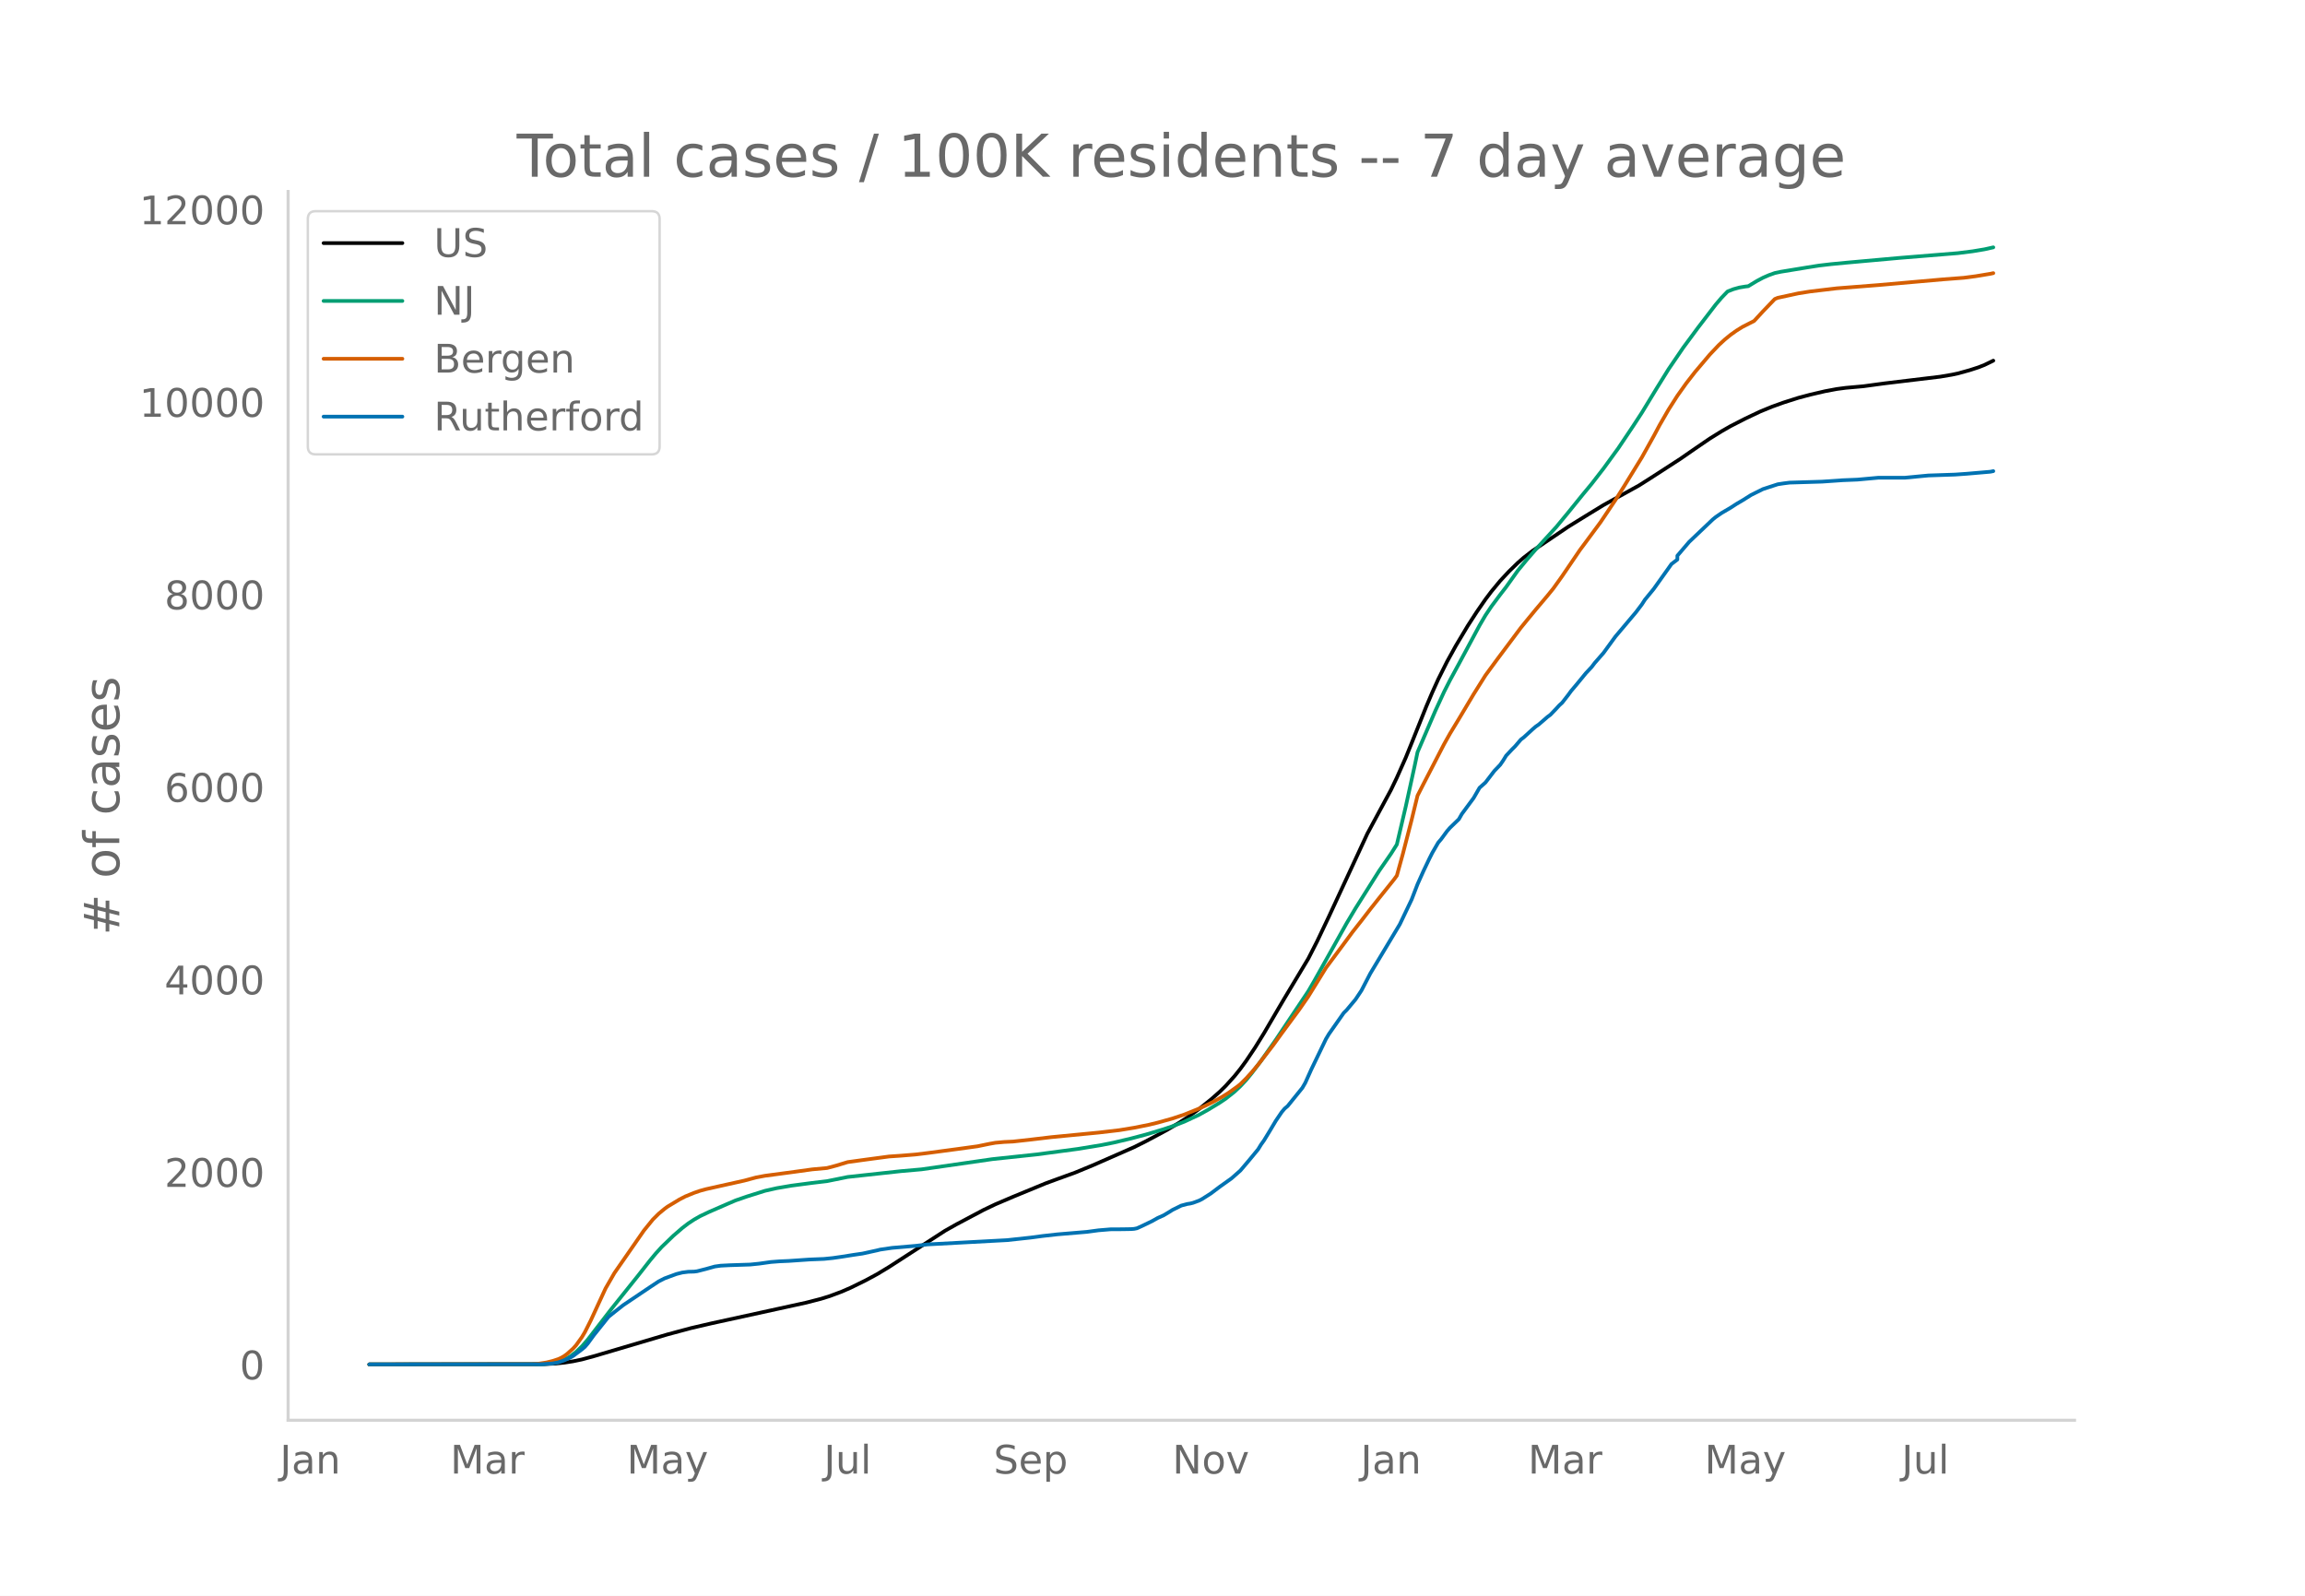
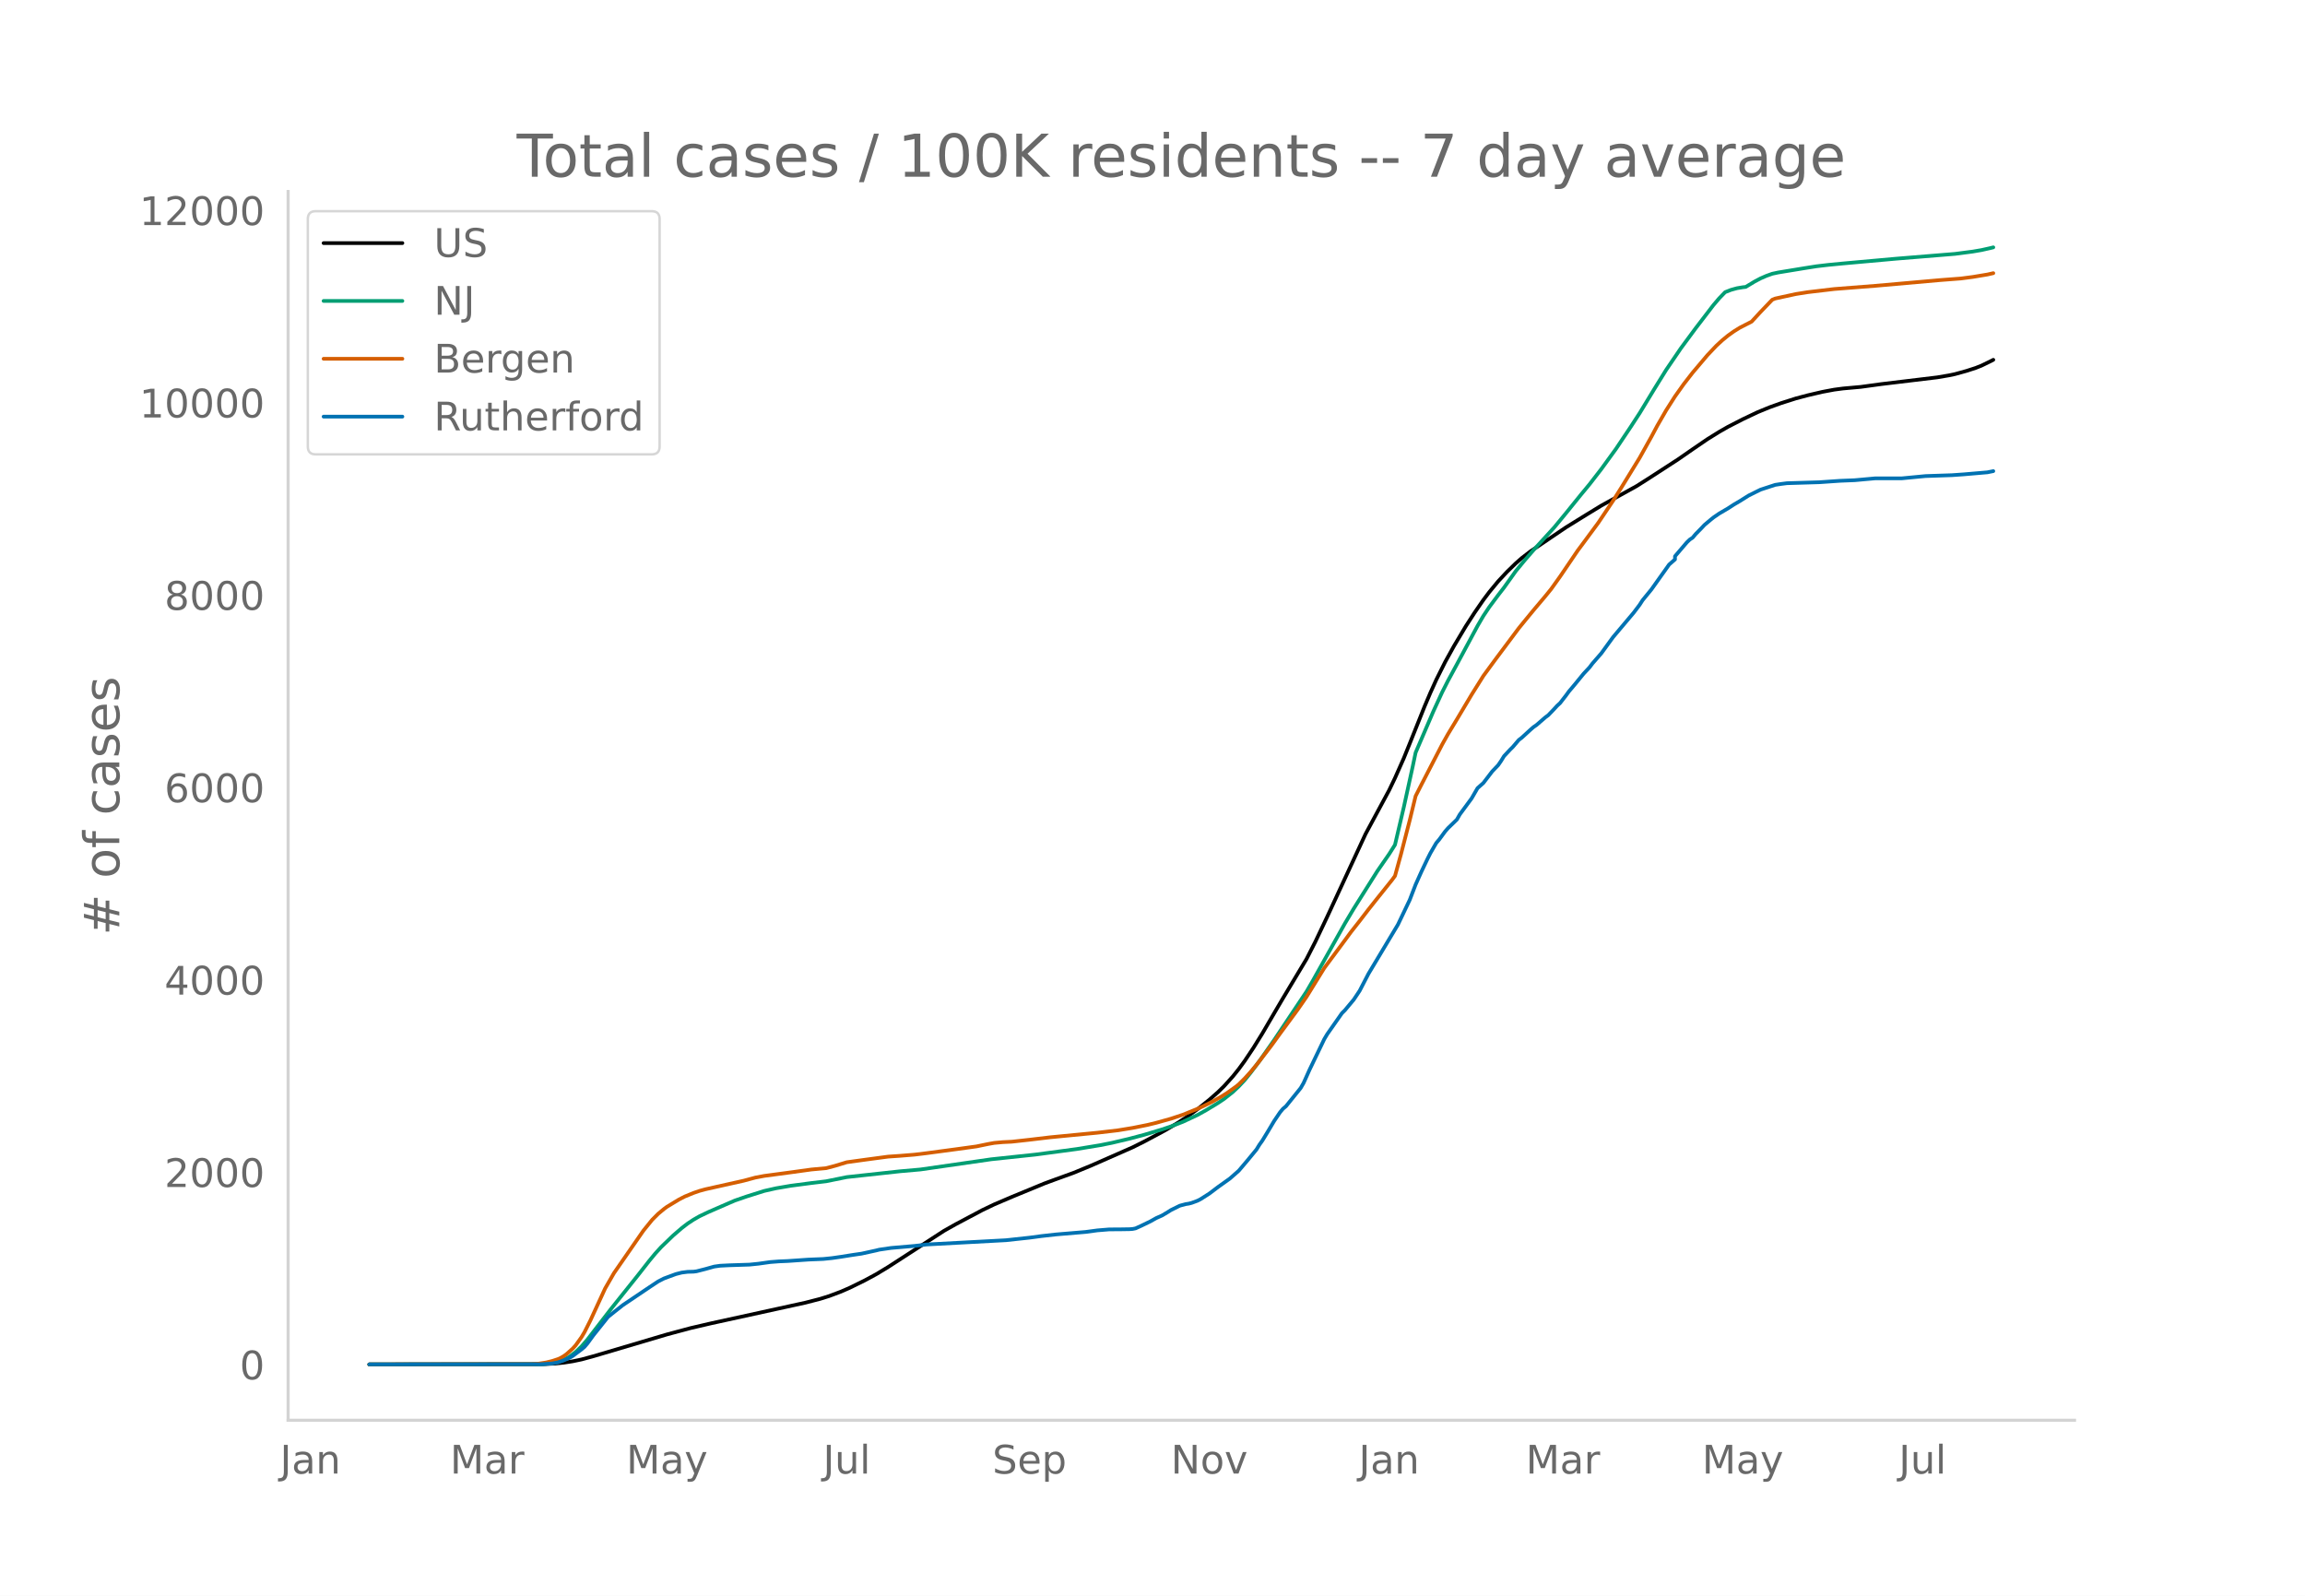
<svg xmlns="http://www.w3.org/2000/svg" xmlns:xlink="http://www.w3.org/1999/xlink" height="864" viewBox="0 0 936 648" width="1248">
  <defs>
    <style>*{stroke-linecap:butt;stroke-linejoin:round}</style>
  </defs>
  <g id="figure_1">
    <path d="M0 648h936V0H0z" style="fill:#fff" id="patch_1" />
    <g id="axes_1">
      <path d="M117 576.72h725.4V77.76H117z" style="fill:none" id="patch_2" />
-       <path clip-path="url(#p53e340bd9b)" d="m149.973 554.04 70.741-.095 4.796-.235 3.597-.371 3.597-.56 3.597-.75 4.796-1.3 29.976-8.869 9.592-2.573 8.393-1.948 27.577-6.028 10.791-2.361 5.995-1.548 3.597-1.125 4.796-1.797 3.597-1.566 5.995-2.943 4.796-2.585 4.796-2.9 22.781-14.734 4.796-2.695 10.791-5.72 4.796-2.288 7.195-3.072 13.189-5.436 4.796-1.765 7.194-2.605 7.194-2.97 16.786-7.374 4.796-2.397 8.393-4.491 4.796-2.831 3.597-2.323 4.796-3.451 4.796-3.828 3.597-3.165 2.398-2.35 3.597-3.983 2.398-2.991 2.398-3.278 3.597-5.379 3.597-5.808 5.995-10.235 2.398-4.066 9.592-15.972 3.597-7.044 4.796-10.086 15.588-33.614 9.592-17.774 2.398-4.988 3.597-8.09 2.398-5.923 5.995-14.973 2.398-5.633 2.398-5.296 3.597-7.19 3.597-6.496 4.796-8.025 3.597-5.558 3.597-5.204 2.398-3.183 3.597-4.349 3.597-3.852 3.597-3.496 2.398-2.107 3.597-2.76 7.194-4.851 7.194-4.864 4.796-2.96 3.597-2.221 5.995-3.66 14.388-7.95 4.796-3.042 11.99-7.765 5.995-4.151 5.995-4.092 4.797-2.974 3.597-2.056 5.995-3.072 5.995-2.842 4.796-1.973 4.796-1.723 5.995-1.907 4.796-1.275 5.995-1.394 4.796-.9 3.597-.475 7.194-.643 8.393-1.148 22.781-2.737 4.796-.816 2.398-.506 4.796-1.326 3.597-1.168 2.398-.947 3.597-1.745h0" style="fill:none;stroke:#000;stroke-linecap:round;stroke-width:1.5" id="line2d_1" />
-       <path clip-path="url(#p53e340bd9b)" d="m149.973 554.04 68.343-.07 3.597-.177 2.398-.282 2.398-.464 2.398-.885 2.398-1.336 2.398-1.812 2.398-2.299 2.398-2.77 3.597-4.67 5.995-7.776 10.791-13.464 4.797-6.12 2.398-2.898 2.398-2.633 4.796-4.624 3.597-3.108 2.398-1.839 2.398-1.581 2.398-1.372 3.597-1.71 7.194-3.129 3.597-1.55 4.796-1.658 7.194-2.26 4.796-1.083 5.995-1.02 8.393-1.109 5.995-.71 8.393-1.701 21.582-2.354 8.393-.738 28.776-4.146 17.986-1.91 16.786-2.245 9.592-1.576 4.796-.96 7.194-1.705 5.995-1.59 7.194-2.16 3.597-1.217 4.796-1.844 5.995-2.794 3.597-2 4.796-2.908 2.398-1.605 3.597-2.85 2.398-2.255 2.398-2.563 2.398-2.944 3.597-4.778 5.995-8.546 13.19-19.727 2.397-4.125 13.19-23.506 3.596-6.032 9.593-15.222 4.796-6.923 2.398-3.8 3.597-15.344 3.597-16.411 1.199-5.706 7.194-16.716 3.597-7.81 2.398-4.714 3.597-6.623 8.393-15.61 2.398-4.096 2.398-3.589 3.597-4.82 2.398-3.092 4.796-6.716 3.597-4.356 3.597-4.152 8.393-9.173 4.796-5.811 5.995-7.4 3.597-4.34 4.796-6.19 5.995-8.243 5.995-8.948 3.597-5.518 5.995-9.852 4.796-7.733 5.995-8.796 5.995-8.11 7.194-9.376 2.399-2.817 2.398-2.485 2.398-.942 2.398-.664 2.398-.404 1.199-.133 3.597-2.168 2.398-1.274 2.398-1.045 2.398-.86 2.398-.512 10.79-1.769 4.797-.756 4.796-.564 5.995-.58 21.582-1.938 23.98-1.955 5.995-.756 4.796-.795 3.597-.805h0" style="fill:none;stroke:#009e73;stroke-linecap:round;stroke-width:1.5" id="line2d_2" />
-       <path clip-path="url(#p53e340bd9b)" d="m149.973 554.04 65.945-.103 2.398-.12 3.597-.562 2.398-.583 2.398-.78 1.2-.545 1.198-.697 1.2-.884 2.397-2.147 1.2-1.323 2.397-3.335 1.2-2.013 2.397-4.756 5.995-12.992 3.597-6.247 11.99-17.28 3.598-4.434 2.398-2.389 2.398-1.989 1.199-.879 4.796-2.9 2.398-1.242 3.597-1.47 2.398-.824 2.398-.66 4.796-1.072 10.79-2.404 4.797-1.292 3.597-.673 11.99-1.606 7.194-.994 5.995-.544 3.597-.949 4.796-1.459 7.194-.99 9.592-1.284 4.796-.325 5.995-.49 4.796-.583 11.99-1.603 8.393-1.155 4.796-.988 2.398-.431 3.598-.323 3.597-.172 7.194-.794 8.393-.997 19.184-1.855 8.393-.98 5.995-.981 5.995-1.2 3.597-.875 5.995-1.674 4.796-1.597 5.995-2.42 2.398-1.096 3.597-1.789 3.597-2.024 2.398-1.497 3.597-2.573 1.2-.966 2.397-2.379 2.398-2.64 2.398-2.869 5.995-7.758 3.597-4.977 7.194-9.76 3.597-5.201 7.194-11.65 4.796-6.447 3.597-4.844 2.398-3.267 3.598-4.566 3.597-4.683 3.597-4.527 5.995-7.474 1.199-1.63 2.398-8.683 3.597-13.947 2.398-9.835 2.398-4.707 8.393-16.232 2.398-4.275 3.597-5.932 5.995-10.056 4.796-7.646 4.796-6.531 9.592-12.82 2.398-2.94 3.597-4.371 4.796-5.678 2.398-2.951 3.597-5.028 7.194-10.59 2.398-3.215 5.995-8.106 5.995-8.93 3.597-5.708 7.194-11.7 4.796-8.592 2.398-4.494 3.597-6.228 3.597-5.647 3.597-5.056 3.597-4.626 5.995-7.08 3.598-3.797 2.398-2.215 2.398-1.966 2.398-1.708 2.398-1.493 4.796-2.454 3.597-3.903 4.796-4.994 1.199-.49 8.393-1.822 4.796-.76 10.79-1.278 16.787-1.309 26.378-2.326 8.393-.643 4.796-.624 5.995-.997 1.2-.262h0" style="fill:none;stroke:#d55e00;stroke-linecap:round;stroke-width:1.5" id="line2d_3" />
-       <path clip-path="url(#p53e340bd9b)" d="m149.973 554.04 69.542-.061 4.796-.305 2.398-.458 2.398-.823 2.398-1.068 1.2-.702 3.596-2.684 1.2-1.007 1.198-1.403 2.398-3.295 5.995-7.505 2.398-1.922 3.597-2.837 10.792-7.26 3.597-2.38 2.398-1.22 4.796-1.77 2.398-.61 2.398-.305 2.398-.061 1.199-.153 3.597-.915 3.597-1.007 2.398-.335 3.597-.183 8.393-.275 3.597-.366 4.796-.671 3.597-.275 3.597-.152 8.393-.58 5.995-.244 3.597-.366 3.597-.519 4.796-.762 3.597-.519 5.995-1.312 1.2-.305 4.795-.702 9.592-.823 4.796-.58 32.374-1.739 9.592-1.037 4.796-.64 5.995-.672 11.99-1.007 4.796-.64 4.796-.397 4.796-.03 3.597-.061 1.199-.092 1.199-.244 2.398-1.098 3.597-1.74 2.398-1.341 2.398-1.068 2.398-1.434 1.199-.763 3.597-1.77 2.398-.64 1.199-.183 1.199-.305 2.398-.885 1.2-.61 3.596-2.288 3.597-2.715 4.796-3.417 3.597-3.172 3.597-4.24 3.597-4.363 1.2-1.953 1.198-1.678 2.398-3.935 2.398-4.027 2.398-3.539 1.2-1.434 1.198-1.007 5.995-7.413 1.2-2.074 2.397-5.339 5.995-12.447 1.2-2.013 5.994-8.542 1.2-1.19 3.596-4.302 2.399-3.6 3.597-6.925 11.99-19.982 4.796-10.037 2.398-6.223 2.398-5.339 2.398-5.034 1.199-2.38 2.398-4.148 1.199-1.403 2.398-3.265 1.199-1.373 3.597-3.477 1.199-2.105 4.796-6.498 2.398-4.15 2.398-2.135 3.597-4.698 2.398-2.502 1.199-1.738 1.199-1.953 2.398-2.563 1.199-1.19 2.398-2.806 1.199-.915 3.597-3.295 1.199-1.037 1.199-.824 3.597-3.112 1.199-.884 2.398-2.502 1.2-1.312 1.198-1.098 2.398-3.081 1.2-1.648 2.397-2.837 3.597-4.393 2.398-2.562 1.2-1.587 3.596-4.118 4.796-6.59 8.393-9.945 2.398-3.173 1.2-1.86 3.596-4.394 7.194-10.098 2.398-1.83v-1.556l4.796-5.613 9.592-9.122 1.2-.976 2.398-1.648 3.597-2.104 2.398-1.556 2.398-1.404 3.597-2.257 4.796-2.38 5.995-1.952 2.398-.366 2.398-.305 13.189-.397 8.393-.58 5.995-.244 8.393-.762h10.791l9.592-.916 10.791-.366 4.796-.335 9.592-.824 1.2-.244h0" style="fill:none;stroke:#0072b2;stroke-linecap:round;stroke-width:1.5" id="line2d_4" />
+       <path clip-path="url(#pe1c6aa7ce4)" d="m149.973 554.04 70.613-.095 4.787-.234 3.59-.372 3.591-.56 3.59-.75 4.788-1.298 29.92-8.863 9.575-2.57 8.378-1.948 27.527-6.024 10.772-2.36 5.984-1.546 3.59-1.124 4.788-1.797 3.59-1.565 5.985-2.94 4.787-2.584 4.787-2.898 22.74-14.724 4.787-2.693 10.772-5.716 4.787-2.287 7.181-3.07 13.165-5.432 4.788-1.764 7.18-2.604 7.182-2.967 16.755-7.37 4.788-2.395 8.377-4.488 4.788-2.83 3.59-2.32 4.788-3.45 4.787-3.825 3.59-3.162 2.394-2.349 3.59-3.98 2.394-2.99 2.394-3.275 3.59-5.376 3.59-5.804 5.985-10.229 2.394-4.063 9.574-15.96 3.59-7.04 4.788-10.08 15.559-33.592 9.575-17.762 2.393-4.984 3.59-8.085 2.394-5.919 5.985-14.963 2.393-5.63 2.394-5.292 3.59-7.186 3.591-6.49 4.787-8.02 3.59-5.554 3.591-5.202 2.394-3.18 3.59-4.346 3.591-3.85 3.59-3.494 2.394-2.105 3.59-2.758 7.182-4.848 7.18-4.86 4.788-2.959 3.59-2.22 5.985-3.657 14.362-7.945 4.787-3.04 11.968-7.759 5.984-4.15 5.985-4.088 4.787-2.972 3.59-2.054 5.985-3.071 5.984-2.84 4.787-1.971 4.787-1.723 5.985-1.905 4.787-1.274 5.984-1.394 4.787-.899 3.59-.474 7.182-.643 8.378-1.147 22.74-2.735 4.787-.816 2.393-.505 4.788-1.325 3.59-1.168 2.394-.946 3.59-1.744 1.197-.618h0" style="fill:none;stroke:#000;stroke-linecap:round;stroke-width:1.5" id="line2d_1" />
+       <path clip-path="url(#pe1c6aa7ce4)" d="m149.973 554.04 68.22-.07 3.59-.177 2.393-.282 2.394-.464 2.394-.884 2.393-1.335 2.394-1.81 2.394-2.298 2.393-2.768 3.59-4.668 5.985-7.77 10.771-13.455 4.788-6.115 2.393-2.898 2.394-2.63 4.787-4.621 3.59-3.106 2.395-1.838 2.393-1.58 2.394-1.371 3.59-1.709 7.181-3.127 3.59-1.548 4.788-1.657 7.181-2.26 4.788-1.081 5.984-1.02 8.378-1.108 5.984-.71 8.378-1.7 21.543-2.352 8.377-.738 28.724-4.143 17.953-1.908 16.755-2.244 9.575-1.575 4.787-.96 7.181-1.703 5.985-1.59 7.18-2.158 3.591-1.216 4.787-1.843 5.985-2.792 3.59-2 4.787-2.904 2.394-1.605 3.59-2.848 2.394-2.253 2.394-2.561 2.394-2.943 3.59-4.775 5.984-8.54 13.165-19.713 2.394-4.123 13.165-23.49 3.59-6.028 9.575-15.212 4.788-6.919 2.393-3.797 3.59-15.334 3.591-16.4 1.197-5.703 7.181-16.704 3.59-7.806 2.394-4.71 3.59-6.618 8.379-15.6 2.393-4.094 2.394-3.586 3.59-4.817 2.394-3.09 4.787-6.712 3.591-4.352 3.59-4.15 8.378-9.167 4.788-5.807L641.87 201l3.59-4.336 4.788-6.187 5.984-8.237 5.984-8.942 3.59-5.514 5.985-9.845 4.787-7.729 5.984-8.79 5.984-8.105 7.181-9.369 2.394-2.815 2.394-2.484 2.393-.941 2.394-.663 2.394-.404 1.196-.133 3.59-2.167 2.395-1.273 2.393-1.044 2.394-.859 2.394-.512 10.771-1.768 4.787-.755 4.788-.565 5.984-.579 21.543-1.936 23.936-1.954 7.181-.935 3.59-.615 3.591-.805 1.197-.3h0" style="fill:none;stroke:#009e73;stroke-linecap:round;stroke-width:1.5" id="line2d_2" />
+       <path clip-path="url(#pe1c6aa7ce4)" d="m149.973 554.04 65.825-.103 2.394-.12 3.59-.562 2.394-.582 2.394-.78 1.197-.544 1.197-.696 1.196-.884 2.394-2.146 1.197-1.322 2.394-3.332 1.196-2.012 2.394-4.753 5.984-12.983 3.59-6.243 11.97-17.27 3.59-4.43 2.393-2.387 2.394-1.988 1.197-.878 4.787-2.9 2.394-1.24 3.59-1.468 2.394-.825 2.394-.659 4.787-1.072 10.771-2.402 4.788-1.29 3.59-.673 11.969-1.606 7.18-.993 5.985-.544 3.59-.947 4.788-1.458 7.18-.99 9.575-1.283 4.788-.325 5.984-.489 4.787-.583 11.968-1.602 8.378-1.154 4.787-.987 2.394-.432 3.59-.323 3.591-.17 7.181-.794 8.378-.996 19.15-1.854 8.377-.98 5.984-.98 5.984-1.2 3.59-.874 5.985-1.673 4.787-1.596 5.985-2.418 2.393-1.096 3.59-1.787 3.591-2.023 2.394-1.496 3.59-2.571 1.197-.966 2.394-2.377 2.394-2.638 2.393-2.867 5.984-7.753 3.59-4.974 7.182-9.754 3.59-5.197 7.181-11.643 4.788-6.442 3.59-4.841 2.394-3.264 3.59-4.564 3.59-4.68 3.591-4.523 5.985-7.47 1.196-1.628 2.394-8.678 3.59-13.937 2.394-9.829 2.394-4.704 8.378-16.221 2.393-4.272 3.59-5.928 5.985-10.05 4.787-7.64 4.788-6.528 9.574-12.811 2.394-2.939 3.59-4.367 4.788-5.675 2.393-2.948 3.59-5.025 7.182-10.583 2.394-3.213 5.984-8.1 5.984-8.925 3.59-5.703 7.181-11.694 4.788-8.586 2.393-4.49 3.59-6.224 3.591-5.643 3.59-5.053 3.591-4.623 5.985-7.075 3.59-3.795 2.394-2.213 2.393-1.965 2.394-1.707 2.394-1.492 4.787-2.452 3.59-3.9 4.788-4.992 1.197-.488 8.378-1.822 4.787-.759 10.771-1.277 16.756-1.309 26.33-2.325 8.378-.642 4.787-.624 5.985-.996 2.393-.543h0" style="fill:none;stroke:#d55e00;stroke-linecap:round;stroke-width:1.5" id="line2d_3" />
+       <path clip-path="url(#pe1c6aa7ce4)" d="m149.973 554.04 69.416-.061 4.787-.305 2.394-.457 2.394-.823 2.393-1.067 1.197-.702 3.59-2.682 1.197-1.006 1.197-1.403 2.394-3.292 5.984-7.5 2.394-1.92 3.59-2.836 10.772-7.256 3.59-2.378 2.394-1.22 4.787-1.768 2.394-.61 2.394-.304 2.393-.061 1.197-.153 3.59-.914 3.591-1.006 2.394-.336 3.59-.183 8.378-.274 3.59-.366 4.788-.67 3.59-.275 3.59-.153 8.379-.579 5.984-.244 3.59-.366 3.59-.518 4.788-.762 3.59-.518 5.985-1.311 1.197-.305 4.787-.701 9.575-.823 4.787-.58 32.314-1.737 9.575-1.037 4.787-.64 5.985-.67 11.968-1.007 4.787-.64 4.788-.397 4.787-.03 3.59-.061 1.197-.091 1.197-.244 2.394-1.098 3.59-1.738 2.394-1.341 2.394-1.067 2.393-1.433 1.197-.762 3.59-1.768 2.394-.64 1.197-.184 1.197-.304 2.394-.885 1.196-.61 3.59-2.286 3.591-2.713 4.788-3.415 3.59-3.17 3.59-4.238 3.591-4.36 1.197-1.95 1.197-1.678 2.394-3.932 2.393-4.025 2.394-3.536 1.197-1.433 1.197-1.006 5.984-7.408 1.197-2.074 2.393-5.335 5.984-12.438 1.197-2.013 5.984-8.536 1.197-1.189 3.59-4.299 2.394-3.597 3.59-6.92 11.97-19.97 4.786-10.03 2.394-6.22 2.394-5.334 2.393-5.03 1.197-2.379 2.394-4.146 1.197-1.402 2.393-3.262 1.197-1.372 3.59-3.476 1.198-2.103 4.787-6.494 2.394-4.146 2.393-2.134 3.59-4.695 2.394-2.5 1.197-1.738 1.197-1.951 2.394-2.561 1.197-1.19 2.393-2.804 1.197-.915 3.59-3.292 1.197-1.037 1.197-.823 3.59-3.11 1.198-.884 2.393-2.5 1.197-1.31 1.197-1.098 2.394-3.08 1.196-1.646 2.394-2.835 3.59-4.39 2.394-2.56 1.197-1.586 3.59-4.116 4.788-6.585 8.378-9.939 2.393-3.17 1.197-1.86 3.59-4.39 7.182-10.091 2.393-2.104v-1.28l4.788-5.61 1.197-1.159 1.196-.792 1.197-1.433 2.394-2.44 1.197-1.28 2.393-2.012 1.197-.975 2.394-1.647 3.59-2.103 2.394-1.555 2.394-1.402 3.59-2.256 4.788-2.378 5.984-1.952 2.393-.365 2.394-.305 13.165-.397 8.378-.579 5.984-.244 8.378-.762h10.771l9.575-.915 10.772-.365 4.787-.336 9.575-.823 2.393-.488h0" style="fill:none;stroke:#0072b2;stroke-linecap:round;stroke-width:1.5" id="line2d_4" />
      <path d="M117 576.72V77.76" style="fill:none;stroke:#d3d3d3;stroke-linecap:square;stroke-linejoin:miter;stroke-width:1.25" id="patch_3" />
      <path d="M117 576.72h725.4" style="fill:none;stroke:#d3d3d3;stroke-linecap:square;stroke-linejoin:miter;stroke-width:1.25" id="patch_4" />
      <g id="matplotlib.axis_1">
        <g id="xtick_1">
-           <g style="fill:#696969" transform="matrix(.16 0 0 -.16 113.66 598.378)" id="text_1">
+           <g style="fill:#696969" transform="matrix(.16 0 0 -.16 113.704 598.378)" id="text_1">
            <defs>
              <path d="M9.813 72.906h9.859V5.078q0-13.187-5-19.14-5-5.954-16.094-5.954h-3.75v8.297h3.078q6.531 0 9.219 3.672Q9.813-4.39 9.813 5.078z" id="DejaVuSans-74" />
              <path d="M34.281 27.484q-10.89 0-15.093-2.484-4.204-2.484-4.204-8.5 0-4.781 3.157-7.594 3.156-2.797 8.562-2.797 7.485 0 12 5.297 4.516 5.297 4.516 14.078v2zm17.922 3.72V0H43.22v8.297Q40.14 3.328 35.547.953q-4.594-2.375-11.234-2.375-8.391 0-13.36 4.719Q6 8.016 6 15.922q0 9.219 6.172 13.906 6.187 4.688 18.437 4.688h12.61v.89q0 6.203-4.078 9.594-4.078 3.39-11.453 3.39-4.688 0-9.141-1.124-4.438-1.125-8.531-3.375v8.312q4.921 1.906 9.562 2.844 4.64.953 9.031.953 11.875 0 17.735-6.156 5.86-6.14 5.86-18.64z" id="DejaVuSans-97" />
              <path d="M54.89 33.016V0h-8.984v32.719q0 7.765-3.031 11.61-3.031 3.858-9.078 3.858-7.281 0-11.484-4.64-4.204-4.625-4.204-12.64V0H9.08v54.688h9.03v-8.5q3.235 4.937 7.594 7.374Q30.078 56 35.797 56q9.422 0 14.25-5.828 4.844-5.828 4.844-17.156z" id="DejaVuSans-110" />
            </defs>
            <use xlink:href="#DejaVuSans-74" />
            <use x="29.492" xlink:href="#DejaVuSans-97" />
            <use x="90.771" xlink:href="#DejaVuSans-110" />
          </g>
        </g>
        <g id="xtick_2">
-           <g style="fill:#696969" transform="matrix(.16 0 0 -.16 182.84 598.378)" id="text_2">
+           <g style="fill:#696969" transform="matrix(.16 0 0 -.16 182.752 598.378)" id="text_2">
            <defs>
              <path d="M9.813 72.906h14.703l18.593-49.61 18.703 49.61h14.704V0H66.89v64.016l-18.797-50h-9.907l-18.796 50V0H9.813z" id="DejaVuSans-77" />
              <path d="M41.11 46.297q-1.516.875-3.297 1.281Q36.03 48 33.89 48q-7.625 0-11.703-4.953-4.079-4.953-4.079-14.234V0H9.08v54.688h9.03v-8.5q2.844 4.984 7.375 7.39Q30.031 56 36.531 56q.922 0 2.047-.125 1.125-.11 2.484-.36z" id="DejaVuSans-114" />
            </defs>
            <use xlink:href="#DejaVuSans-77" />
            <use x="86.279" xlink:href="#DejaVuSans-97" />
            <use x="147.559" xlink:href="#DejaVuSans-114" />
          </g>
        </g>
        <g id="xtick_3">
-           <g style="fill:#696969" transform="matrix(.16 0 0 -.16 254.533 598.378)" id="text_3">
+           <g style="fill:#696969" transform="matrix(.16 0 0 -.16 254.313 598.378)" id="text_3">
            <defs>
              <path d="M32.172-5.078q-3.797-9.766-7.422-12.735-3.61-2.984-9.656-2.984H7.906v7.516h5.282q3.703 0 5.75 1.765Q21-9.766 23.483-3.219l1.61 4.094-22.11 53.813H12.5l17.094-42.766 17.093 42.766h9.516z" id="DejaVuSans-121" />
            </defs>
            <use xlink:href="#DejaVuSans-77" />
            <use x="86.279" xlink:href="#DejaVuSans-97" />
            <use x="147.559" xlink:href="#DejaVuSans-121" />
          </g>
        </g>
        <g id="xtick_4">
-           <g style="fill:#696969" transform="matrix(.16 0 0 -.16 334.56 598.378)" id="text_4">
+           <g style="fill:#696969" transform="matrix(.16 0 0 -.16 334.207 598.378)" id="text_4">
            <defs>
              <path d="M8.5 21.578v33.11h8.984V21.922q0-7.766 3.016-11.656 3.031-3.875 9.094-3.875 7.265 0 11.484 4.64 4.234 4.64 4.234 12.656v31h8.985V0h-8.984v8.406Q42.047 3.422 37.718 1q-4.313-2.422-10.032-2.422-9.421 0-14.312 5.86Q8.5 10.296 8.5 21.578zM31.11 56z" id="DejaVuSans-117" />
              <path d="M9.422 75.984h8.984V0H9.422z" id="DejaVuSans-108" />
            </defs>
            <use xlink:href="#DejaVuSans-74" />
            <use x="29.492" xlink:href="#DejaVuSans-117" />
            <use x="92.871" xlink:href="#DejaVuSans-108" />
          </g>
        </g>
        <g id="xtick_5">
-           <g style="fill:#696969" transform="matrix(.16 0 0 -.16 403.47 598.378)" id="text_5">
+           <g style="fill:#696969" transform="matrix(.16 0 0 -.16 402.983 598.378)" id="text_5">
            <defs>
              <path d="M53.516 70.516V60.89q-5.61 2.687-10.594 4-4.984 1.328-9.625 1.328-8.047 0-12.422-3.125t-4.375-8.89q0-4.845 2.906-7.313 2.907-2.453 11.016-3.97l5.953-1.218q11.031-2.11 16.281-7.406 5.25-5.297 5.25-14.172 0-10.61-7.11-16.078-7.093-5.469-20.812-5.469-5.172 0-11.015 1.172Q13.14.922 6.89 3.219v10.156q6-3.36 11.765-5.078 5.766-1.703 11.328-1.703 8.438 0 13.032 3.312 4.593 3.328 4.593 9.485 0 5.359-3.297 8.39-3.296 3.032-10.812 4.547L27.484 33.5q-11.03 2.188-15.968 6.875-4.922 4.688-4.922 13.047 0 9.672 6.812 15.234 6.813 5.563 18.766 5.563 5.14 0 10.453-.938 5.328-.922 10.89-2.765z" id="DejaVuSans-83" />
              <path d="M56.203 29.594v-4.39H14.891q.593-9.282 5.593-14.142 5-4.859 13.938-4.859 5.172 0 10.031 1.266 4.86 1.265 9.656 3.812v-8.5Q49.266.734 44.187-.344 39.11-1.422 33.892-1.422q-13.094 0-20.735 7.61-7.64 7.625-7.64 20.625 0 13.421 7.25 21.296Q20.016 56 32.328 56q11.031 0 17.453-7.11 6.422-7.093 6.422-19.296zm-8.984 2.64q-.094 7.36-4.125 11.75-4.032 4.407-10.672 4.407-7.516 0-12.031-4.25-4.516-4.25-5.203-11.97z" id="DejaVuSans-101" />
              <path d="M18.11 8.203v-29H9.077v75.484h9.031v-8.296q2.844 4.875 7.157 7.234Q29.594 56 35.594 56q9.968 0 16.187-7.906 6.235-7.907 6.235-20.797T51.78 6.484q-6.218-7.906-16.187-7.906-6 0-10.328 2.375-4.313 2.375-7.157 7.25zm30.578 19.094q0 9.906-4.079 15.547-4.078 5.64-11.203 5.64-7.14 0-11.218-5.64-4.079-5.64-4.079-15.547 0-9.906 4.078-15.547 4.079-5.64 11.22-5.64 7.124 0 11.202 5.64t4.078 15.547z" id="DejaVuSans-112" />
            </defs>
            <use xlink:href="#DejaVuSans-83" />
            <use x="63.477" xlink:href="#DejaVuSans-101" />
            <use x="125" xlink:href="#DejaVuSans-112" />
          </g>
        </g>
        <g id="xtick_6">
-           <g style="fill:#696969" transform="matrix(.16 0 0 -.16 476.075 598.378)" id="text_6">
+           <g style="fill:#696969" transform="matrix(.16 0 0 -.16 475.455 598.378)" id="text_6">
            <defs>
              <path d="M9.813 72.906h13.28l32.329-60.984v60.984h9.562V0h-13.28L19.39 60.984V0H9.813z" id="DejaVuSans-78" />
              <path d="M30.61 48.39q-7.22 0-11.422-5.64-4.204-5.64-4.204-15.453 0-9.813 4.172-15.453 4.188-5.64 11.453-5.64 7.188 0 11.375 5.655 4.203 5.672 4.203 15.438 0 9.719-4.203 15.406-4.187 5.688-11.375 5.688zm0 7.61q11.718 0 18.406-7.625 6.703-7.61 6.703-21.078 0-13.422-6.703-21.078-6.688-7.64-18.407-7.64-11.765 0-18.437 7.64-6.656 7.656-6.656 21.078 0 13.469 6.656 21.078Q18.844 56 30.609 56z" id="DejaVuSans-111" />
              <path d="M2.984 54.688H12.5L29.594 8.797l17.093 45.89h9.516L35.687 0H23.485z" id="DejaVuSans-118" />
            </defs>
            <use xlink:href="#DejaVuSans-78" />
            <use x="74.805" xlink:href="#DejaVuSans-111" />
            <use x="135.986" xlink:href="#DejaVuSans-118" />
          </g>
        </g>
        <g id="xtick_7">
-           <g style="fill:#696969" transform="matrix(.16 0 0 -.16 552.497 598.378)" id="text_7">
+           <g style="fill:#696969" transform="matrix(.16 0 0 -.16 551.744 598.378)" id="text_7">
            <use xlink:href="#DejaVuSans-74" />
            <use x="29.492" xlink:href="#DejaVuSans-97" />
            <use x="90.771" xlink:href="#DejaVuSans-110" />
          </g>
        </g>
        <g id="xtick_8">
-           <g style="fill:#696969" transform="matrix(.16 0 0 -.16 620.477 598.378)" id="text_8">
+           <g style="fill:#696969" transform="matrix(.16 0 0 -.16 619.596 598.378)" id="text_8">
            <use xlink:href="#DejaVuSans-77" />
            <use x="86.279" xlink:href="#DejaVuSans-97" />
            <use x="147.559" xlink:href="#DejaVuSans-114" />
          </g>
        </g>
        <g id="xtick_9">
-           <g style="fill:#696969" transform="matrix(.16 0 0 -.16 692.17 598.378)" id="text_9">
+           <g style="fill:#696969" transform="matrix(.16 0 0 -.16 691.157 598.378)" id="text_9">
            <use xlink:href="#DejaVuSans-77" />
            <use x="86.279" xlink:href="#DejaVuSans-97" />
            <use x="147.559" xlink:href="#DejaVuSans-121" />
          </g>
        </g>
        <g id="xtick_10">
-           <g style="fill:#696969" transform="matrix(.16 0 0 -.16 772.198 598.378)" id="text_10">
+           <g style="fill:#696969" transform="matrix(.16 0 0 -.16 771.05 598.378)" id="text_10">
            <use xlink:href="#DejaVuSans-74" />
            <use x="29.492" xlink:href="#DejaVuSans-117" />
            <use x="92.871" xlink:href="#DejaVuSans-108" />
          </g>
        </g>
      </g>
      <g id="matplotlib.axis_2">
        <g id="ytick_1">
          <g style="fill:#696969" transform="matrix(.16 0 0 -.16 97.32 560.119)" id="text_11">
            <defs>
              <path d="M31.781 66.406q-7.61 0-11.453-7.5Q16.5 51.422 16.5 36.375q0-14.984 3.828-22.484 3.844-7.5 11.453-7.5 7.672 0 11.5 7.5 3.844 7.5 3.844 22.484 0 15.047-3.844 22.531-3.828 7.5-11.5 7.5zm0 7.813q12.266 0 18.735-9.703 6.468-9.688 6.468-28.141 0-18.406-6.468-28.11-6.47-9.687-18.735-9.687-12.25 0-18.718 9.688-6.47 9.703-6.47 28.109 0 18.453 6.47 28.14Q19.53 74.22 31.78 74.22z" id="DejaVuSans-48" />
            </defs>
            <use xlink:href="#DejaVuSans-48" />
          </g>
        </g>
        <g id="ytick_2">
-           <g style="fill:#696969" transform="matrix(.16 0 0 -.16 66.78 481.947)" id="text_12">
+           <g style="fill:#696969" transform="matrix(.16 0 0 -.16 66.78 481.998)" id="text_12">
            <defs>
              <path d="M19.188 8.297h34.421V0H7.33v8.297q5.609 5.812 15.296 15.594 9.703 9.797 12.188 12.64 4.734 5.313 6.609 9 1.89 3.688 1.89 7.25 0 5.813-4.078 9.469-4.078 3.672-10.625 3.672-4.64 0-9.797-1.61-5.14-1.609-11-4.89v9.969Q13.767 71.78 18.938 73q5.188 1.219 9.485 1.219 11.328 0 18.062-5.672 6.735-5.656 6.735-15.125 0-4.5-1.688-8.531-1.672-4.016-6.125-9.485-1.218-1.422-7.765-8.187-6.532-6.766-18.453-18.922z" id="DejaVuSans-50" />
            </defs>
            <use xlink:href="#DejaVuSans-50" />
            <use x="63.623" xlink:href="#DejaVuSans-48" />
            <use x="127.246" xlink:href="#DejaVuSans-48" />
            <use x="190.869" xlink:href="#DejaVuSans-48" />
          </g>
        </g>
        <g id="ytick_3">
-           <g style="fill:#696969" transform="matrix(.16 0 0 -.16 66.78 403.774)" id="text_13">
+           <g style="fill:#696969" transform="matrix(.16 0 0 -.16 66.78 403.878)" id="text_13">
            <defs>
              <path d="M37.797 64.313 12.89 25.39h24.906zm-2.594 8.593H47.61V25.391h10.407v-8.203H47.609V0h-9.812v17.188H4.89v9.515z" id="DejaVuSans-52" />
            </defs>
            <use xlink:href="#DejaVuSans-52" />
            <use x="63.623" xlink:href="#DejaVuSans-48" />
            <use x="127.246" xlink:href="#DejaVuSans-48" />
            <use x="190.869" xlink:href="#DejaVuSans-48" />
          </g>
        </g>
        <g id="ytick_4">
-           <g style="fill:#696969" transform="matrix(.16 0 0 -.16 66.78 325.602)" id="text_14">
+           <g style="fill:#696969" transform="matrix(.16 0 0 -.16 66.78 325.758)" id="text_14">
            <defs>
              <path d="M33.016 40.375q-6.641 0-10.532-4.547-3.875-4.531-3.875-12.437 0-7.86 3.875-12.438 3.891-4.562 10.532-4.562 6.64 0 10.515 4.562 3.875 4.578 3.875 12.438 0 7.906-3.875 12.437-3.875 4.547-10.515 4.547zm19.578 30.922v-8.984q-3.719 1.75-7.5 2.671-3.782.938-7.5.938-9.766 0-14.922-6.594-5.14-6.594-5.875-19.922 2.875 4.25 7.219 6.516 4.359 2.266 9.578 2.266 10.984 0 17.36-6.672 6.374-6.657 6.374-18.125 0-11.235-6.64-18.032-6.641-6.78-17.672-6.78-12.657 0-19.344 9.687-6.688 9.703-6.688 28.109 0 17.281 8.204 27.563 8.203 10.28 22.015 10.28 3.719 0 7.5-.734t7.89-2.187z" id="DejaVuSans-54" />
            </defs>
            <use xlink:href="#DejaVuSans-54" />
            <use x="63.623" xlink:href="#DejaVuSans-48" />
            <use x="127.246" xlink:href="#DejaVuSans-48" />
            <use x="190.869" xlink:href="#DejaVuSans-48" />
          </g>
        </g>
        <g id="ytick_5">
-           <g style="fill:#696969" transform="matrix(.16 0 0 -.16 66.78 247.43)" id="text_15">
+           <g style="fill:#696969" transform="matrix(.16 0 0 -.16 66.78 247.637)" id="text_15">
            <defs>
              <path d="M31.781 34.625q-7.031 0-11.062-3.766-4.016-3.765-4.016-10.343 0-6.594 4.016-10.36Q24.75 6.391 31.78 6.391q7.032 0 11.078 3.78 4.063 3.798 4.063 10.345 0 6.578-4.031 10.343-4.016 3.766-11.11 3.766zm-9.86 4.188q-6.343 1.562-9.89 5.906Q8.5 49.079 8.5 55.329q0 8.733 6.219 13.812 6.234 5.078 17.062 5.078 10.89 0 17.094-5.078 6.203-5.079 6.203-13.813 0-6.25-3.547-10.61-3.531-4.343-9.828-5.906 7.125-1.656 11.094-6.5 3.984-4.828 3.984-11.796 0-10.61-6.468-16.282-6.47-5.656-18.532-5.656-12.047 0-18.531 5.656-6.469 5.672-6.469 16.282 0 6.968 4 11.797 4.016 4.843 11.14 6.5zM18.314 54.39q0-5.657 3.53-8.828 3.548-3.172 9.938-3.172 6.36 0 9.938 3.172 3.593 3.171 3.593 8.828 0 5.672-3.593 8.843-3.578 3.172-9.938 3.172-6.39 0-9.937-3.172-3.532-3.172-3.532-8.843z" id="DejaVuSans-56" />
            </defs>
            <use xlink:href="#DejaVuSans-56" />
            <use x="63.623" xlink:href="#DejaVuSans-48" />
            <use x="127.246" xlink:href="#DejaVuSans-48" />
            <use x="190.869" xlink:href="#DejaVuSans-48" />
          </g>
        </g>
        <g id="ytick_6">
-           <g style="fill:#696969" transform="matrix(.16 0 0 -.16 56.6 169.258)" id="text_16">
+           <g style="fill:#696969" transform="matrix(.16 0 0 -.16 56.6 169.517)" id="text_16">
            <defs>
              <path d="M12.406 8.297h16.11v55.625l-17.532-3.516v8.985l17.438 3.515h9.86V8.296H54.39V0H12.406z" id="DejaVuSans-49" />
            </defs>
            <use xlink:href="#DejaVuSans-49" />
            <use x="63.623" xlink:href="#DejaVuSans-48" />
            <use x="127.246" xlink:href="#DejaVuSans-48" />
            <use x="190.869" xlink:href="#DejaVuSans-48" />
            <use x="254.492" xlink:href="#DejaVuSans-48" />
          </g>
        </g>
        <g id="ytick_7">
-           <g style="fill:#696969" transform="matrix(.16 0 0 -.16 56.6 91.086)" id="text_17">
+           <g style="fill:#696969" transform="matrix(.16 0 0 -.16 56.6 91.397)" id="text_17">
            <use xlink:href="#DejaVuSans-49" />
            <use x="63.623" xlink:href="#DejaVuSans-50" />
            <use x="127.246" xlink:href="#DejaVuSans-48" />
            <use x="190.869" xlink:href="#DejaVuSans-48" />
            <use x="254.492" xlink:href="#DejaVuSans-48" />
          </g>
        </g>
        <g style="fill:#696969" transform="matrix(0 -.2 -.2 0 48.44 379.813)" id="text_18">
          <defs>
            <path d="M51.125 44H36.922l-4.11-16.313h14.313zm-7.328 27.781-5.078-20.265h14.265L58.11 71.78h7.813L60.89 51.516h15.234V44h-17.14l-4-16.313h15.53V20.22H53.079L48 0h-7.813l5.032 20.219H30.906L25.875 0h-7.86l5.079 20.219H7.719v7.468h17.187L29 44H13.281v7.516h17.625l4.985 20.265z" id="DejaVuSans-35" />
            <path d="M37.11 75.984V68.5h-8.594q-4.828 0-6.72-1.953-1.874-1.953-1.874-7.031v-4.828h14.797v-6.985H19.922V0H10.89v47.703H2.297v6.984h8.594V58.5q0 9.125 4.25 13.297 4.25 4.187 13.468 4.187z" id="DejaVuSans-102" />
            <path d="M48.781 52.594v-8.407q-3.812 2.11-7.64 3.157-3.828 1.047-7.735 1.047-8.75 0-13.593-5.547-4.829-5.532-4.829-15.547 0-10.016 4.829-15.563 4.843-5.53 13.593-5.53 3.907 0 7.735 1.046 3.828 1.047 7.64 3.156V2.094Q45.016.344 40.984-.531q-4.015-.89-8.562-.89-12.36 0-19.64 7.765-7.266 7.765-7.266 20.953 0 13.375 7.343 21.031Q20.22 56 33.016 56q4.14 0 8.093-.86 3.953-.843 7.672-2.546z" id="DejaVuSans-99" />
            <path d="M44.281 53.078v-8.5q-3.797 1.953-7.906 2.922-4.094.984-8.5.984-6.688 0-10.031-2.047-3.344-2.046-3.344-6.156 0-3.125 2.39-4.906 2.391-1.781 9.626-3.39l3.078-.688q9.562-2.047 13.593-5.781 4.032-3.735 4.032-10.422 0-7.625-6.032-12.078-6.03-4.438-16.578-4.438-4.39 0-9.156.86Q10.688.296 5.422 2v9.281q4.984-2.594 9.812-3.89 4.829-1.282 9.579-1.282 6.343 0 9.75 2.172 3.421 2.172 3.421 6.125 0 3.656-2.468 5.61-2.453 1.953-10.813 3.765l-3.125.735q-8.344 1.75-12.062 5.39-3.704 3.64-3.704 9.985 0 7.718 5.47 11.906Q16.75 56 26.811 56q4.97 0 9.36-.734 4.406-.72 8.11-2.188z" id="DejaVuSans-115" />
          </defs>
          <use xlink:href="#DejaVuSans-35" />
          <use x="83.789" xlink:href="#DejaVuSans-32" />
          <use x="115.576" xlink:href="#DejaVuSans-111" />
          <use x="176.758" xlink:href="#DejaVuSans-102" />
          <use x="211.963" xlink:href="#DejaVuSans-32" />
          <use x="243.75" xlink:href="#DejaVuSans-99" />
          <use x="298.73" xlink:href="#DejaVuSans-97" />
          <use x="360.01" xlink:href="#DejaVuSans-115" />
          <use x="412.109" xlink:href="#DejaVuSans-101" />
          <use x="473.633" xlink:href="#DejaVuSans-115" />
        </g>
      </g>
      <g style="fill:#696969" transform="matrix(.24 0 0 -.24 209.82 71.76)" id="text_19">
        <defs>
          <path d="M-.297 72.906h61.672v-8.312H35.5V0h-9.906v64.594H-.296z" id="DejaVuSans-84" />
          <path d="M18.313 70.219V54.688h18.5v-6.985h-18.5V18.016q0-6.688 1.828-8.594 1.828-1.906 7.453-1.906h9.218V0h-9.218q-10.407 0-14.36 3.875-3.953 3.89-3.953 14.14v29.688H2.687v6.984h6.594V70.22z" id="DejaVuSans-116" />
          <path d="M25.39 72.906h8.297L8.297-9.28H0z" id="DejaVuSans-47" />
          <path d="M9.813 72.906h9.859V42.094L52.39 72.906h12.703L28.906 38.922 67.672 0H54.688L19.672 35.11V0h-9.86z" id="DejaVuSans-75" />
          <path d="M9.422 54.688h8.984V0H9.422zm0 21.296h8.984v-11.39H9.422z" id="DejaVuSans-105" />
          <path d="M45.406 46.39v29.594h8.985V0h-8.985v8.203Q42.578 3.328 38.25.953q-4.313-2.375-10.375-2.375-9.906 0-16.14 7.906-6.22 7.922-6.22 20.813 0 12.89 6.22 20.797Q17.968 56 27.874 56q6.063 0 10.375-2.375 4.328-2.36 7.156-7.234zm-30.61-19.093q0-9.906 4.079-15.547 4.078-5.64 11.203-5.64 7.125 0 11.219 5.64 4.11 5.64 4.11 15.547 0 9.906-4.11 15.547-4.094 5.64-11.219 5.64-7.125 0-11.203-5.64-4.078-5.64-4.078-15.547z" id="DejaVuSans-100" />
          <path d="M4.89 31.39h26.313v-8H4.891z" id="DejaVuSans-45" />
          <path d="M8.203 72.906h46.875v-4.203L28.61 0H18.312L43.22 64.594H8.203z" id="DejaVuSans-55" />
          <path d="M45.406 27.984q0 9.766-4.031 15.125-4.016 5.375-11.297 5.375-7.219 0-11.25-5.375-4.031-5.359-4.031-15.125 0-9.718 4.031-15.093t11.25-5.375q7.281 0 11.297 5.375 4.031 5.375 4.031 15.093zm8.985-21.203q0-13.953-6.203-20.765Q42-20.797 29.203-20.797q-4.734 0-8.937.703-4.203.703-8.157 2.172v8.735q3.954-2.141 7.813-3.157 3.86-1.031 7.86-1.031 8.843 0 13.234 4.61 4.39 4.609 4.39 13.937v4.453q-2.781-4.844-7.125-7.234Q33.938 0 27.875 0 17.828 0 11.672 7.656q-6.156 7.672-6.156 20.328 0 12.688 6.156 20.344Q17.828 56 27.875 56q6.063 0 10.406-2.39 4.344-2.391 7.125-7.22v8.297h8.985z" id="DejaVuSans-103" />
        </defs>
        <use xlink:href="#DejaVuSans-84" />
        <use x="44.084" xlink:href="#DejaVuSans-111" />
        <use x="105.266" xlink:href="#DejaVuSans-116" />
        <use x="144.475" xlink:href="#DejaVuSans-97" />
        <use x="205.754" xlink:href="#DejaVuSans-108" />
        <use x="233.537" xlink:href="#DejaVuSans-32" />
        <use x="265.324" xlink:href="#DejaVuSans-99" />
        <use x="320.305" xlink:href="#DejaVuSans-97" />
        <use x="381.584" xlink:href="#DejaVuSans-115" />
        <use x="433.684" xlink:href="#DejaVuSans-101" />
        <use x="495.207" xlink:href="#DejaVuSans-115" />
        <use x="547.307" xlink:href="#DejaVuSans-32" />
        <use x="579.094" xlink:href="#DejaVuSans-47" />
        <use x="612.785" xlink:href="#DejaVuSans-32" />
        <use x="644.572" xlink:href="#DejaVuSans-49" />
        <use x="708.195" xlink:href="#DejaVuSans-48" />
        <use x="771.818" xlink:href="#DejaVuSans-48" />
        <use x="835.441" xlink:href="#DejaVuSans-75" />
        <use x="901.018" xlink:href="#DejaVuSans-32" />
        <use x="932.805" xlink:href="#DejaVuSans-114" />
        <use x="971.668" xlink:href="#DejaVuSans-101" />
        <use x="1033.191" xlink:href="#DejaVuSans-115" />
        <use x="1085.291" xlink:href="#DejaVuSans-105" />
        <use x="1113.074" xlink:href="#DejaVuSans-100" />
        <use x="1176.551" xlink:href="#DejaVuSans-101" />
        <use x="1238.074" xlink:href="#DejaVuSans-110" />
        <use x="1301.453" xlink:href="#DejaVuSans-116" />
        <use x="1340.662" xlink:href="#DejaVuSans-115" />
        <use x="1392.762" xlink:href="#DejaVuSans-32" />
        <use x="1424.549" xlink:href="#DejaVuSans-45" />
        <use x="1460.633" xlink:href="#DejaVuSans-45" />
        <use x="1496.717" xlink:href="#DejaVuSans-32" />
        <use x="1528.504" xlink:href="#DejaVuSans-55" />
        <use x="1592.127" xlink:href="#DejaVuSans-32" />
        <use x="1623.914" xlink:href="#DejaVuSans-100" />
        <use x="1687.391" xlink:href="#DejaVuSans-97" />
        <use x="1748.67" xlink:href="#DejaVuSans-121" />
        <use x="1807.85" xlink:href="#DejaVuSans-32" />
        <use x="1839.637" xlink:href="#DejaVuSans-97" />
        <use x="1900.916" xlink:href="#DejaVuSans-118" />
        <use x="1960.096" xlink:href="#DejaVuSans-101" />
        <use x="2021.619" xlink:href="#DejaVuSans-114" />
        <use x="2062.732" xlink:href="#DejaVuSans-97" />
        <use x="2124.012" xlink:href="#DejaVuSans-103" />
        <use x="2187.488" xlink:href="#DejaVuSans-101" />
      </g>
      <g id="legend_1">
        <path d="M128.2 184.5h136.45q3.2 0 3.2-3.2V88.96q0-3.2-3.2-3.2H128.2q-3.2 0-3.2 3.2v92.34q0 3.2 3.2 3.2z" style="fill:none;opacity:.8;stroke:#ccc;stroke-linejoin:miter" id="patch_5" />
        <path d="M131.4 98.718h32" style="fill:none;stroke:#000;stroke-linecap:round;stroke-width:1.5" id="line2d_5" />
        <g style="fill:#696969" transform="matrix(.16 0 0 -.16 176.2 104.317)" id="text_20">
          <defs>
            <path d="M8.688 72.906h9.921V28.61q0-11.718 4.235-16.875 4.25-5.14 13.781-5.14 9.469 0 13.719 5.14 4.25 5.157 4.25 16.875v44.297H64.5V27.391q0-14.25-7.063-21.532-7.046-7.28-20.812-7.28-13.828 0-20.89 7.28-7.047 7.282-7.047 21.532z" id="DejaVuSans-85" />
          </defs>
          <use xlink:href="#DejaVuSans-85" />
          <use x="73.193" xlink:href="#DejaVuSans-83" />
        </g>
        <path d="M131.4 122.203h32" style="fill:none;stroke:#009e73;stroke-linecap:round;stroke-width:1.5" id="line2d_7" />
        <g style="fill:#696969" transform="matrix(.16 0 0 -.16 176.2 127.802)" id="text_21">
          <use xlink:href="#DejaVuSans-78" />
          <use x="74.805" xlink:href="#DejaVuSans-74" />
        </g>
        <path d="M131.4 145.688h32" style="fill:none;stroke:#d55e00;stroke-linecap:round;stroke-width:1.5" id="line2d_9" />
        <g style="fill:#696969" transform="matrix(.16 0 0 -.16 176.2 151.287)" id="text_22">
          <defs>
            <path d="M19.672 34.813V8.108H35.5q7.953 0 11.781 3.297 3.844 3.297 3.844 10.078 0 6.844-3.844 10.078-3.828 3.25-11.781 3.25zm0 29.984V42.828h14.61q7.218 0 10.75 2.703 3.546 2.719 3.546 8.282 0 5.515-3.547 8.25-3.531 2.734-10.75 2.734zm-9.86 8.11h25.204q11.28 0 17.375-4.688Q58.5 63.53 58.5 54.89q0-6.703-3.125-10.657-3.125-3.953-9.188-4.922 7.282-1.562 11.313-6.53 4.031-4.954 4.031-12.376 0-9.765-6.64-15.093Q48.25 0 35.984 0H9.812z" id="DejaVuSans-66" />
          </defs>
          <use xlink:href="#DejaVuSans-66" />
          <use x="68.604" xlink:href="#DejaVuSans-101" />
          <use x="130.127" xlink:href="#DejaVuSans-114" />
          <use x="169.49" xlink:href="#DejaVuSans-103" />
          <use x="232.967" xlink:href="#DejaVuSans-101" />
          <use x="294.49" xlink:href="#DejaVuSans-110" />
        </g>
        <path d="M131.4 169.173h32" style="fill:none;stroke:#0072b2;stroke-linecap:round;stroke-width:1.5" id="line2d_11" />
        <g style="fill:#696969" transform="matrix(.16 0 0 -.16 176.2 174.773)" id="text_23">
          <defs>
            <path d="M44.39 34.188q3.172-1.079 6.172-4.594 3-3.516 6.032-9.672L66.609 0H56l-9.313 18.703q-3.624 7.328-7.015 9.719-3.39 2.39-9.25 2.39h-10.75V0h-9.86v72.906h22.266q12.5 0 18.656-5.234 6.157-5.219 6.157-15.766 0-6.89-3.203-11.437-3.204-4.532-9.297-6.282zM19.673 64.797V38.922h12.406q7.125 0 10.766 3.297 3.64 3.297 3.64 9.687 0 6.39-3.64 9.64-3.64 3.25-10.766 3.25z" id="DejaVuSans-82" />
            <path d="M54.89 33.016V0h-8.984v32.719q0 7.765-3.031 11.61-3.031 3.858-9.078 3.858-7.281 0-11.484-4.64-4.204-4.625-4.204-12.64V0H9.08v75.984h9.03V46.188q3.235 4.937 7.594 7.374Q30.078 56 35.797 56q9.422 0 14.25-5.828 4.844-5.828 4.844-17.156z" id="DejaVuSans-104" />
          </defs>
          <use xlink:href="#DejaVuSans-82" />
          <use x="64.982" xlink:href="#DejaVuSans-117" />
          <use x="128.361" xlink:href="#DejaVuSans-116" />
          <use x="167.57" xlink:href="#DejaVuSans-104" />
          <use x="230.949" xlink:href="#DejaVuSans-101" />
          <use x="292.473" xlink:href="#DejaVuSans-114" />
          <use x="333.586" xlink:href="#DejaVuSans-102" />
          <use x="368.791" xlink:href="#DejaVuSans-111" />
          <use x="429.973" xlink:href="#DejaVuSans-114" />
          <use x="469.336" xlink:href="#DejaVuSans-100" />
        </g>
      </g>
    </g>
  </g>
  <defs>
-     <clipPath id="p53e340bd9b">
+     <clipPath id="pe1c6aa7ce4">
      <path d="M117 77.76h725.4v498.96H117z" />
    </clipPath>
  </defs>
</svg>
